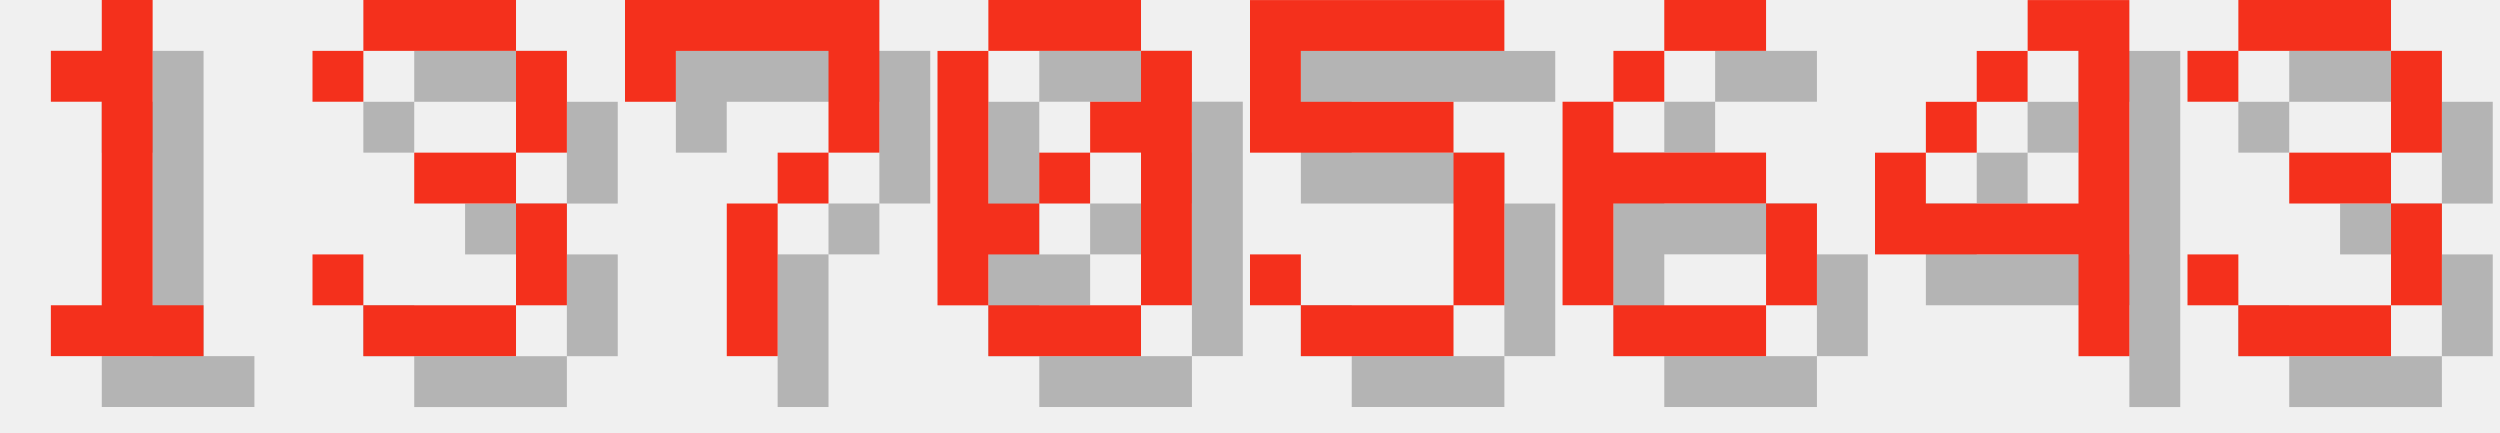
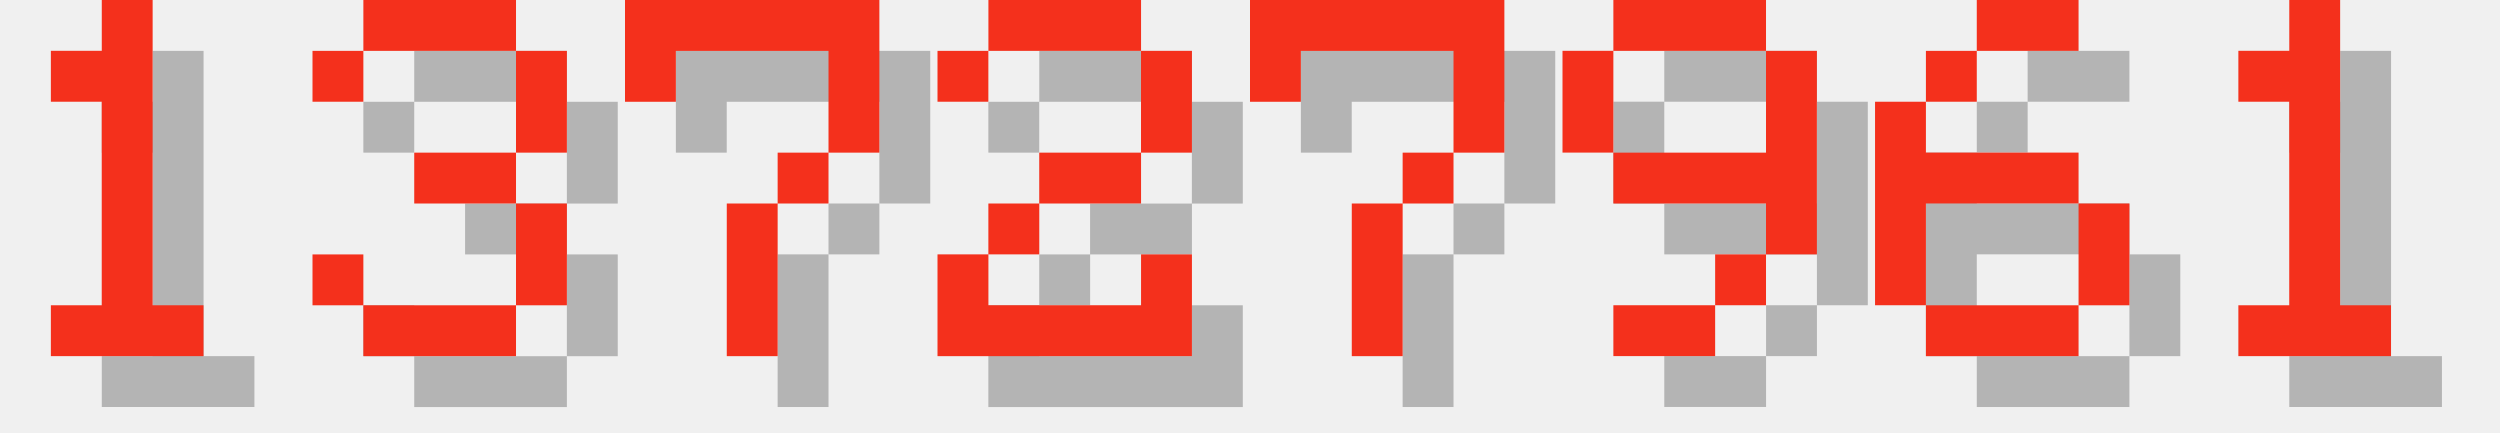
<svg xmlns="http://www.w3.org/2000/svg" version="1.1" width="208.0" height="36">
  <style>
        .text-foreground {
            fill: #F4301C;
        }
        .text-shadow {
            fill: #000000;
            fill-opacity: 0.25;
        }
    </style>
  <g class="digit" id="digit_1" transform="translate(0.0, 0), scale(4)">
    <path id="digit_1_shadow" class="text-shadow" d="m2.117 2.117v1.058h1.058v4.233h-1.058v1.058h3.175v-1.058h-1.058v-6.35h-1.058v1.058h-1.058z" fill-opacity=".5" style="paint-order:stroke fill markers" />
    <path id="digit_1_fg" class="text-foreground" d="m1.058 1.058v1.058h1.058v4.233h-1.058v1.058h3.175v-1.058h-1.058v-6.35h-1.058v1.058h-1.058z" fill="#fff" style="paint-order:stroke fill markers" />
  </g>
  <g class="digit" id="digit_3" transform="translate(26.0, 0), scale(4)">
    <path id="digit_3_shadow" class="text-shadow" d="m1.058 2.117v1.058h1.058v-1.058h3.175v2.117h-2.117v1.058h2.117v2.117h-3.175v-1.058h-1.058v1.058h1.058v1.058h3.175v-1.058h1.058v-2.117h-1.058v-1.058h1.058v-2.117h-1.058v-1.058h-3.175v1.058h-1.058z" fill-opacity=".5" style="paint-order:stroke fill markers" />
    <path id="digit_3_fg" class="text-foreground" d="m0 1.058v1.058h1.058v-1.058h3.175v2.117h-2.117v1.058h2.117v2.117h-3.175v-1.058h-1.058v1.058h1.058v1.058h3.175v-1.058h1.058v-2.117h-1.058v-1.058h1.058v-2.117h-1.058v-1.058h-3.175v1.058h-1.058z" fill="#fff" style="paint-order:stroke fill markers" />
  </g>
  <g class="digit" id="digit_7" transform="translate(52.0, 0), scale(4)">
    <path id="digit_7_shadow" class="text-shadow" d="m1.058 1.058 2e-6 2.117h1.058v-1.058h3.175v1.058l2e-7 1.058h-1.058v1.058h-1.058l4e-7 3.175 1.058 1e-7v-3.175h1.058v-1.058h1.058l5e-7 -1.058v-2.117z" fill-opacity=".5" style="paint-order:stroke fill markers" />
    <path id="digit_7_fg" class="text-foreground" d="m0 0 2e-6 2.117h1.058v-1.058h3.175v1.058l2e-7 1.058h-1.058v1.058h-1.058l4e-7 3.175 1.058 1e-7v-3.175h1.058v-1.058h1.058l5e-7 -1.058v-2.117z" fill="#fff" style="paint-order:stroke fill markers" />
  </g>
-   <g class="digit" id="digit_0" transform="translate(78.0, 0), scale(4)">
-     <path id="digit_0_shadow" class="text-shadow" d="m2.117 1.058v1.058h3.175v-1.058h-3.175zm3.175 1.058v1.058h-1.058v1.058h1.058v3.175h1.058v-5.292h-1.058zm0 5.292h-3.175v1.058h3.175v-1.058zm-3.175 0v-1.058h1.058v-1.058h-1.058v-3.175h-1.058v5.292h1.058zm1.058-2.117h1.058v-1.058h-1.058v1.058z" fill-opacity=".5" style="paint-order:stroke fill markers" />
-     <path id="digit_0_fg" class="text-foreground" d="m1.058 0v1.058h3.175v-1.058h-3.175zm3.175 1.058v1.058h-1.058v1.058h1.058v3.175h1.058v-5.292h-1.058zm0 5.292h-3.175v1.058h3.175v-1.058zm-3.175 0v-1.058h1.058v-1.058h-1.058v-3.175h-1.058v5.292h1.058zm1.058-2.117h1.058v-1.058h-1.058v1.058z" fill="#fff" style="paint-order:stroke fill markers" />
+   <g class="digit" id="digit_2" transform="translate(78.0, 0), scale(4)">
+     <path id="digit_2_shadow" class="text-shadow" d="m1.058 2.117v1.058h1.058v-1.058h3.175v2.117h-2.117v1.058h-1.058v1.058h-1.058v2.117h5.292v-2.117h-1.058v1.058h-3.175v-1.058h1.058v-1.058h2.117v-1.058h1.058v-2.117h-1.058v-1.058h-3.175v1.058h-1.058z" fill-opacity=".5" style="paint-order:stroke fill markers" />
+     <path id="digit_2_fg" class="text-foreground" d="m0 1.058v1.058h1.058v-1.058h3.175v2.117h-2.117v1.058h-1.058v1.058h-1.058v2.117h5.292v-2.117h-1.058v1.058h-3.175v-1.058h1.058v-1.058h2.117v-1.058h1.058v-2.117h-1.058v-1.058h-3.175v1.058h-1.058z" fill="#fff" style="paint-order:stroke fill markers" />
  </g>
-   <g class="digit" id="digit_5" transform="translate(104.0, 0), scale(4)">
-     <path id="digit_5_shadow" class="text-shadow" d="m1.058 1.058v3.175h4.233v3.175h-3.175v-1.058h-1.058v1.058h1.058v1.058h3.175v-1.058h1.058v-3.175h-1.058v-1.058h-3.175v-1.058h4.233v-1.058h-5.292z" fill-opacity=".5" style="paint-order:stroke fill markers" />
-     <path id="digit_5_fg" class="text-foreground" d="m0 0v3.175h4.233v3.175h-3.175v-1.058h-1.058v1.058h1.058v1.058h3.175v-1.058h1.058v-3.175h-1.058v-1.058h-3.175v-1.058h4.233v-1.058h-5.292z" fill="#fff" style="paint-order:stroke fill markers" />
+   <g class="digit" id="digit_7" transform="translate(104.0, 0), scale(4)">
+     <path id="digit_7_shadow" class="text-shadow" d="m1.058 1.058 2e-6 2.117h1.058v-1.058h3.175v1.058l2e-7 1.058h-1.058v1.058h-1.058l4e-7 3.175 1.058 1e-7v-3.175h1.058v-1.058h1.058l5e-7 -1.058v-2.117z" fill-opacity=".5" style="paint-order:stroke fill markers" />
+     <path id="digit_7_fg" class="text-foreground" d="m0 0 2e-6 2.117h1.058v-1.058h3.175v1.058l2e-7 1.058h-1.058v1.058h-1.058l4e-7 3.175 1.058 1e-7v-3.175h1.058v-1.058h1.058l5e-7 -1.058v-2.117z" fill="#fff" style="paint-order:stroke fill markers" />
  </g>
-   <g class="digit" id="digit_6" transform="translate(130.0, 0), scale(4)">
+   <g class="digit" id="digit_9" transform="translate(130.0, 0), scale(4)">
+     <path id="digit_9_shadow" class="text-shadow" d="m2.117 1.058v1.058h3.175v-1.058h-3.175zm3.175 1.058v2.117h-3.175v1.058h3.175v1.058h1.058v-4.233h-1.058zm0 4.233h-1.058v1.058h1.058v-1.058zm-1.058 1.058h-2.117v1.058h2.117v-1.058zm-2.117-3.175v-2.117h-1.058v2.117h1.058z" fill-opacity=".5" style="paint-order:stroke fill markers" />
+     <path id="digit_9_fg" class="text-foreground" d="m1.058 0v1.058h3.175v-1.058h-3.175zm3.175 1.058v2.117h-3.175v1.058h3.175v1.058h1.058v-4.233h-1.058zm0 4.233h-1.058v1.058h1.058v-1.058zm-1.058 1.058h-2.117v1.058h2.117v-1.058zm-2.117-3.175v-2.117h-1.058v2.117h1.058z" fill="#fff" style="paint-order:stroke fill markers" />
+   </g>
+   <g class="digit" id="digit_6" transform="translate(156.0, 0), scale(4)">
    <path id="digit_6_shadow" class="text-shadow" d="m3.175 1.058v1.058h2.117v-1.058h-2.117zm0 1.058h-1.058v1.058h1.058v-1.058zm-1.058 1.058h-1.058v4.233h1.058v-2.117h3.175v-1.058h-3.175v-1.058zm3.175 2.117v2.117h1.058v-2.117h-1.058zm0 2.117h-3.175v1.058h3.175v-1.058z" fill-opacity=".5" style="paint-order:stroke fill markers" />
    <path id="digit_6_fg" class="text-foreground" d="m2.117 0v1.058h2.117v-1.058h-2.117zm0 1.058h-1.058v1.058h1.058v-1.058zm-1.058 1.058h-1.058v4.233h1.058v-2.117h3.175v-1.058h-3.175v-1.058zm3.175 2.117v2.117h1.058v-2.117h-1.058zm0 2.117h-3.175v1.058h3.175v-1.058z" fill="#fff" style="paint-order:stroke fill markers" />
  </g>
-   <g class="digit" id="digit_4" transform="translate(156.0, 0), scale(4)">
-     <path id="digit_4_shadow" class="text-shadow" d="m4.233 1.058v1.058h1.058v3.175h-3.175v-1.058h-1.058v2.117h4.233v2.117h1.058v-7.408h-2.117zm-2.117 3.175h1.058v-1.058h-1.058v1.058zm1.058-1.058h1.058v-1.058h-1.058v1.058z" fill-opacity=".5" style="paint-order:stroke fill markers" />
-     <path id="digit_4_fg" class="text-foreground" d="m3.175 0v1.058h1.058v3.175h-3.175v-1.058h-1.058v2.117h4.233v2.117h1.058v-7.408h-2.117zm-2.117 3.175h1.058v-1.058h-1.058v1.058zm1.058-1.058h1.058v-1.058h-1.058v1.058z" fill="#fff" style="paint-order:stroke fill markers" />
-   </g>
-   <g class="digit" id="digit_3" transform="translate(182.0, 0), scale(4)">
-     <path id="digit_3_shadow" class="text-shadow" d="m1.058 2.117v1.058h1.058v-1.058h3.175v2.117h-2.117v1.058h2.117v2.117h-3.175v-1.058h-1.058v1.058h1.058v1.058h3.175v-1.058h1.058v-2.117h-1.058v-1.058h1.058v-2.117h-1.058v-1.058h-3.175v1.058h-1.058z" fill-opacity=".5" style="paint-order:stroke fill markers" />
-     <path id="digit_3_fg" class="text-foreground" d="m0 1.058v1.058h1.058v-1.058h3.175v2.117h-2.117v1.058h2.117v2.117h-3.175v-1.058h-1.058v1.058h1.058v1.058h3.175v-1.058h1.058v-2.117h-1.058v-1.058h1.058v-2.117h-1.058v-1.058h-3.175v1.058h-1.058z" fill="#fff" style="paint-order:stroke fill markers" />
+   <g class="digit" id="digit_1" transform="translate(182.0, 0), scale(4)">
+     <path id="digit_1_shadow" class="text-shadow" d="m2.117 2.117v1.058h1.058v4.233h-1.058v1.058h3.175v-1.058h-1.058v-6.35h-1.058v1.058h-1.058z" fill-opacity=".5" style="paint-order:stroke fill markers" />
+     <path id="digit_1_fg" class="text-foreground" d="m1.058 1.058v1.058h1.058v4.233h-1.058v1.058h3.175v-1.058h-1.058v-6.35h-1.058v1.058h-1.058z" fill="#fff" style="paint-order:stroke fill markers" />
  </g>
</svg>
